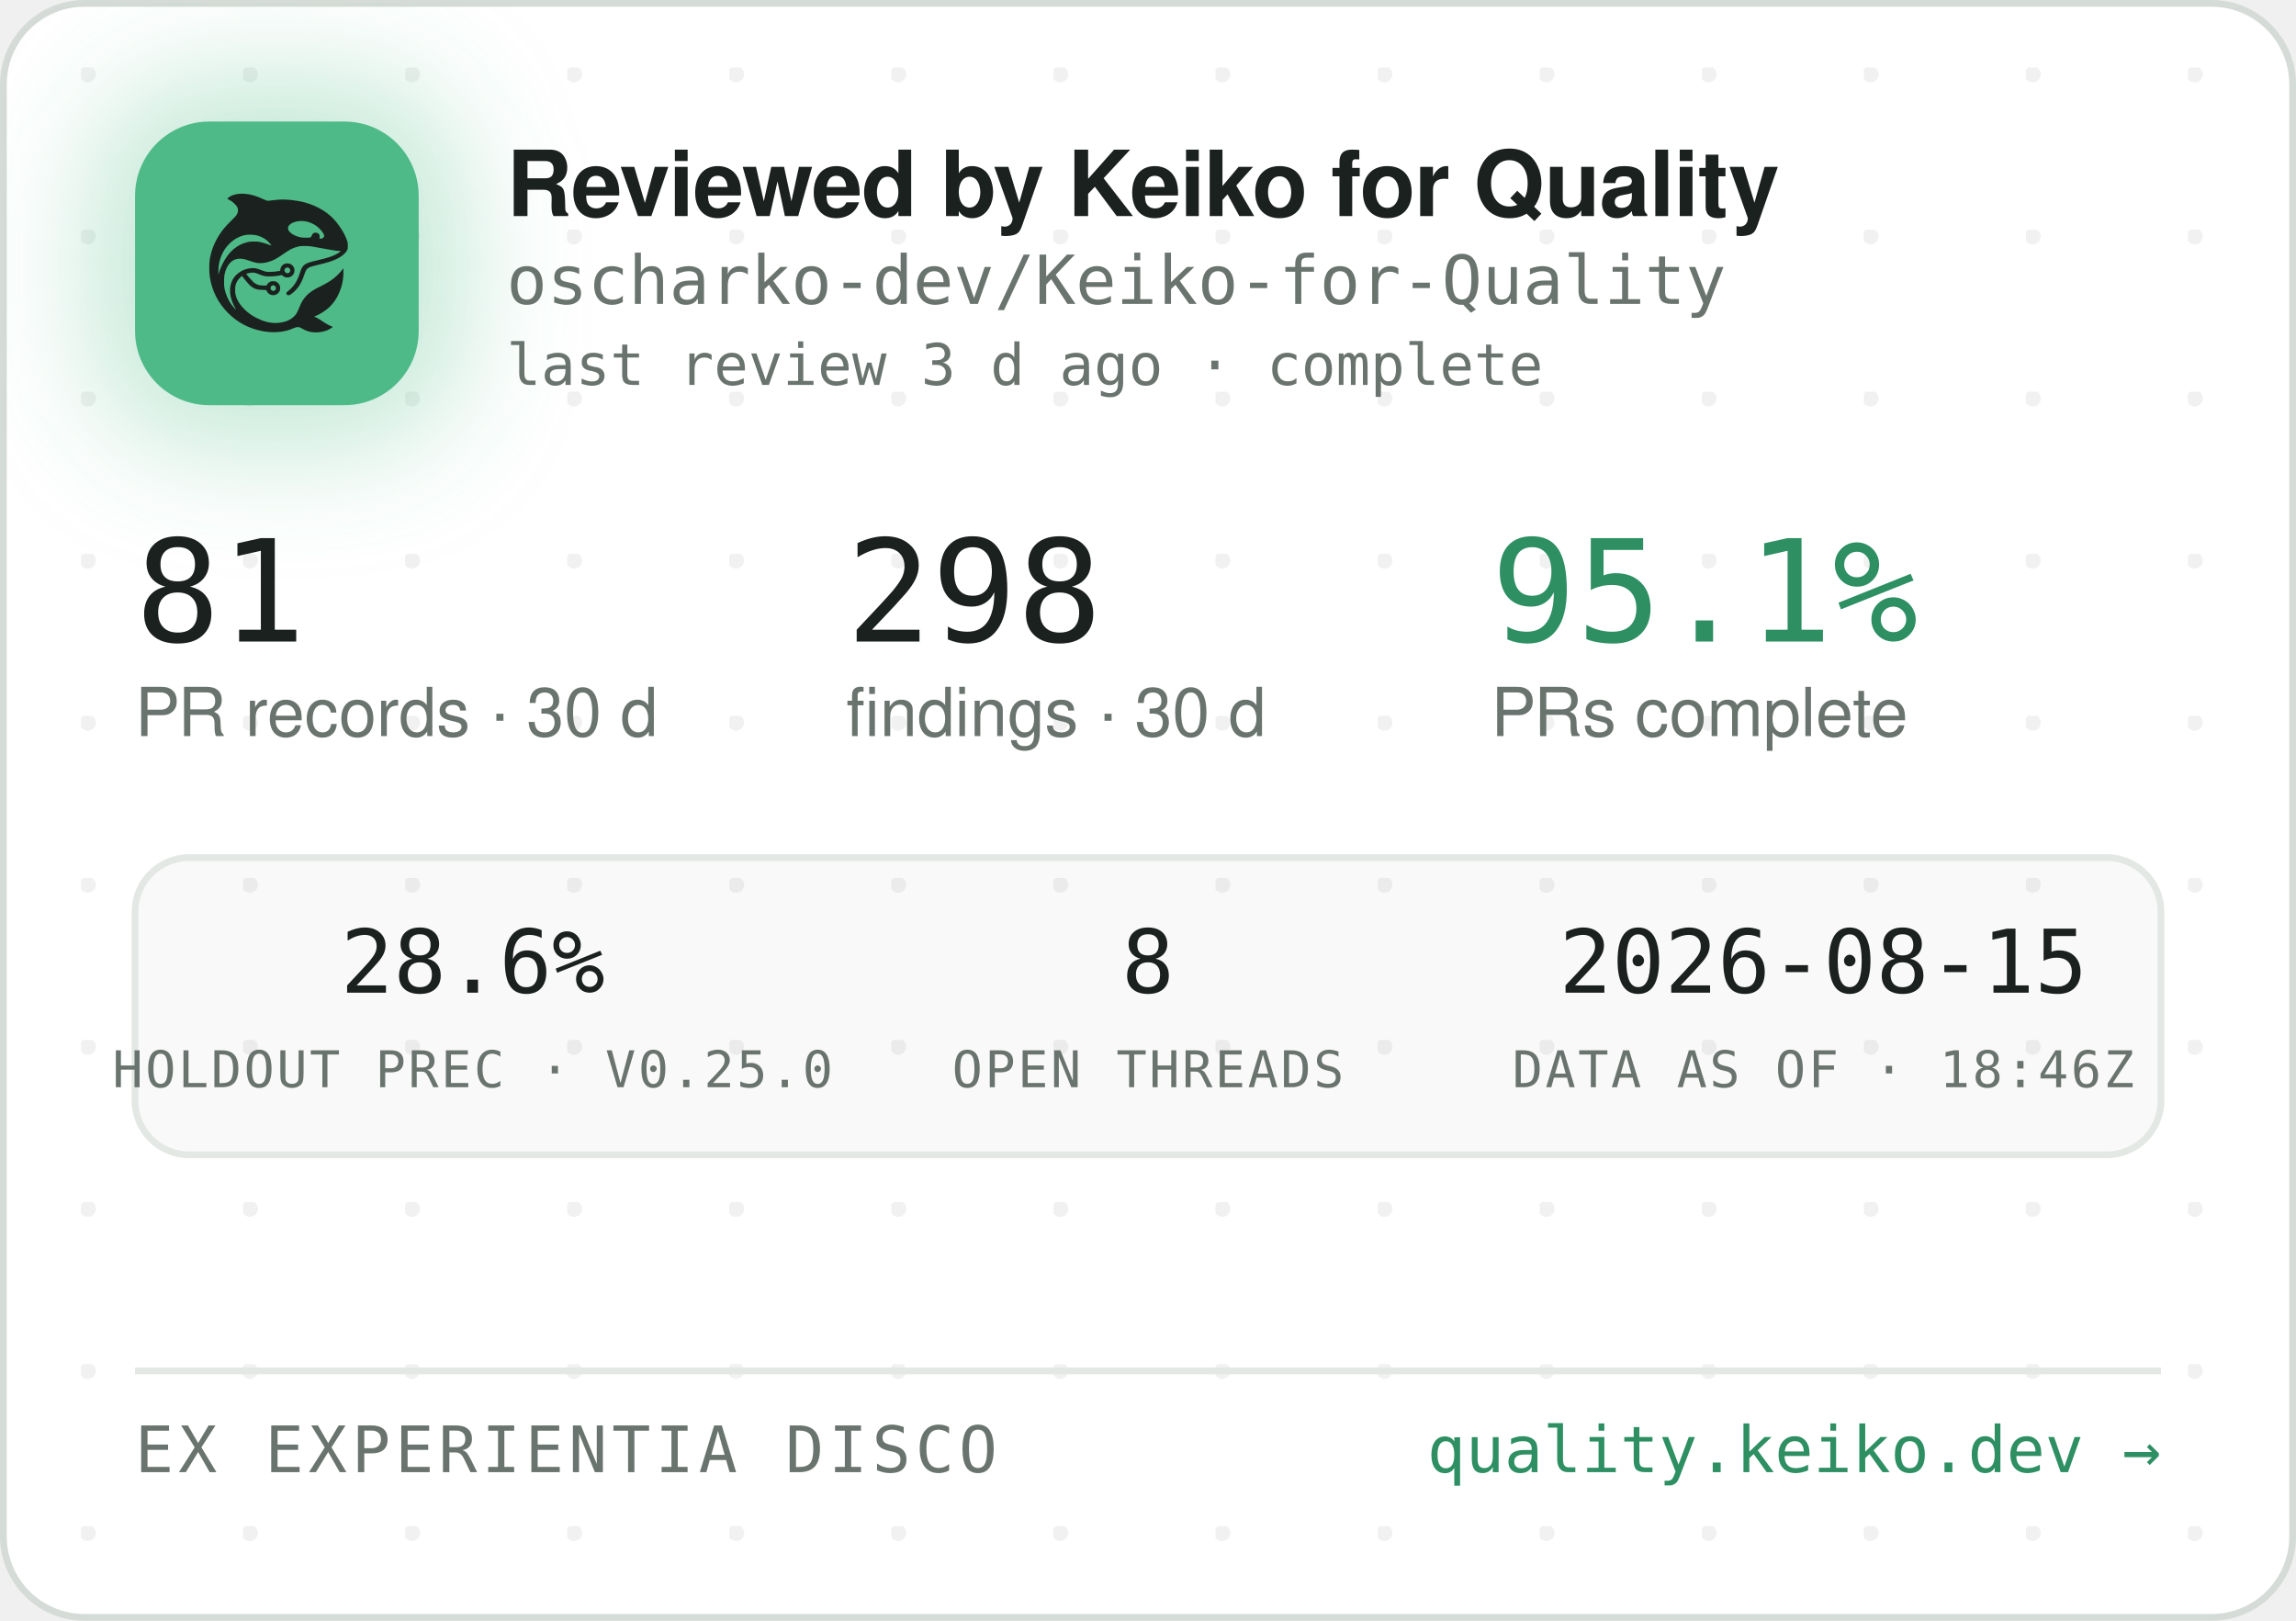
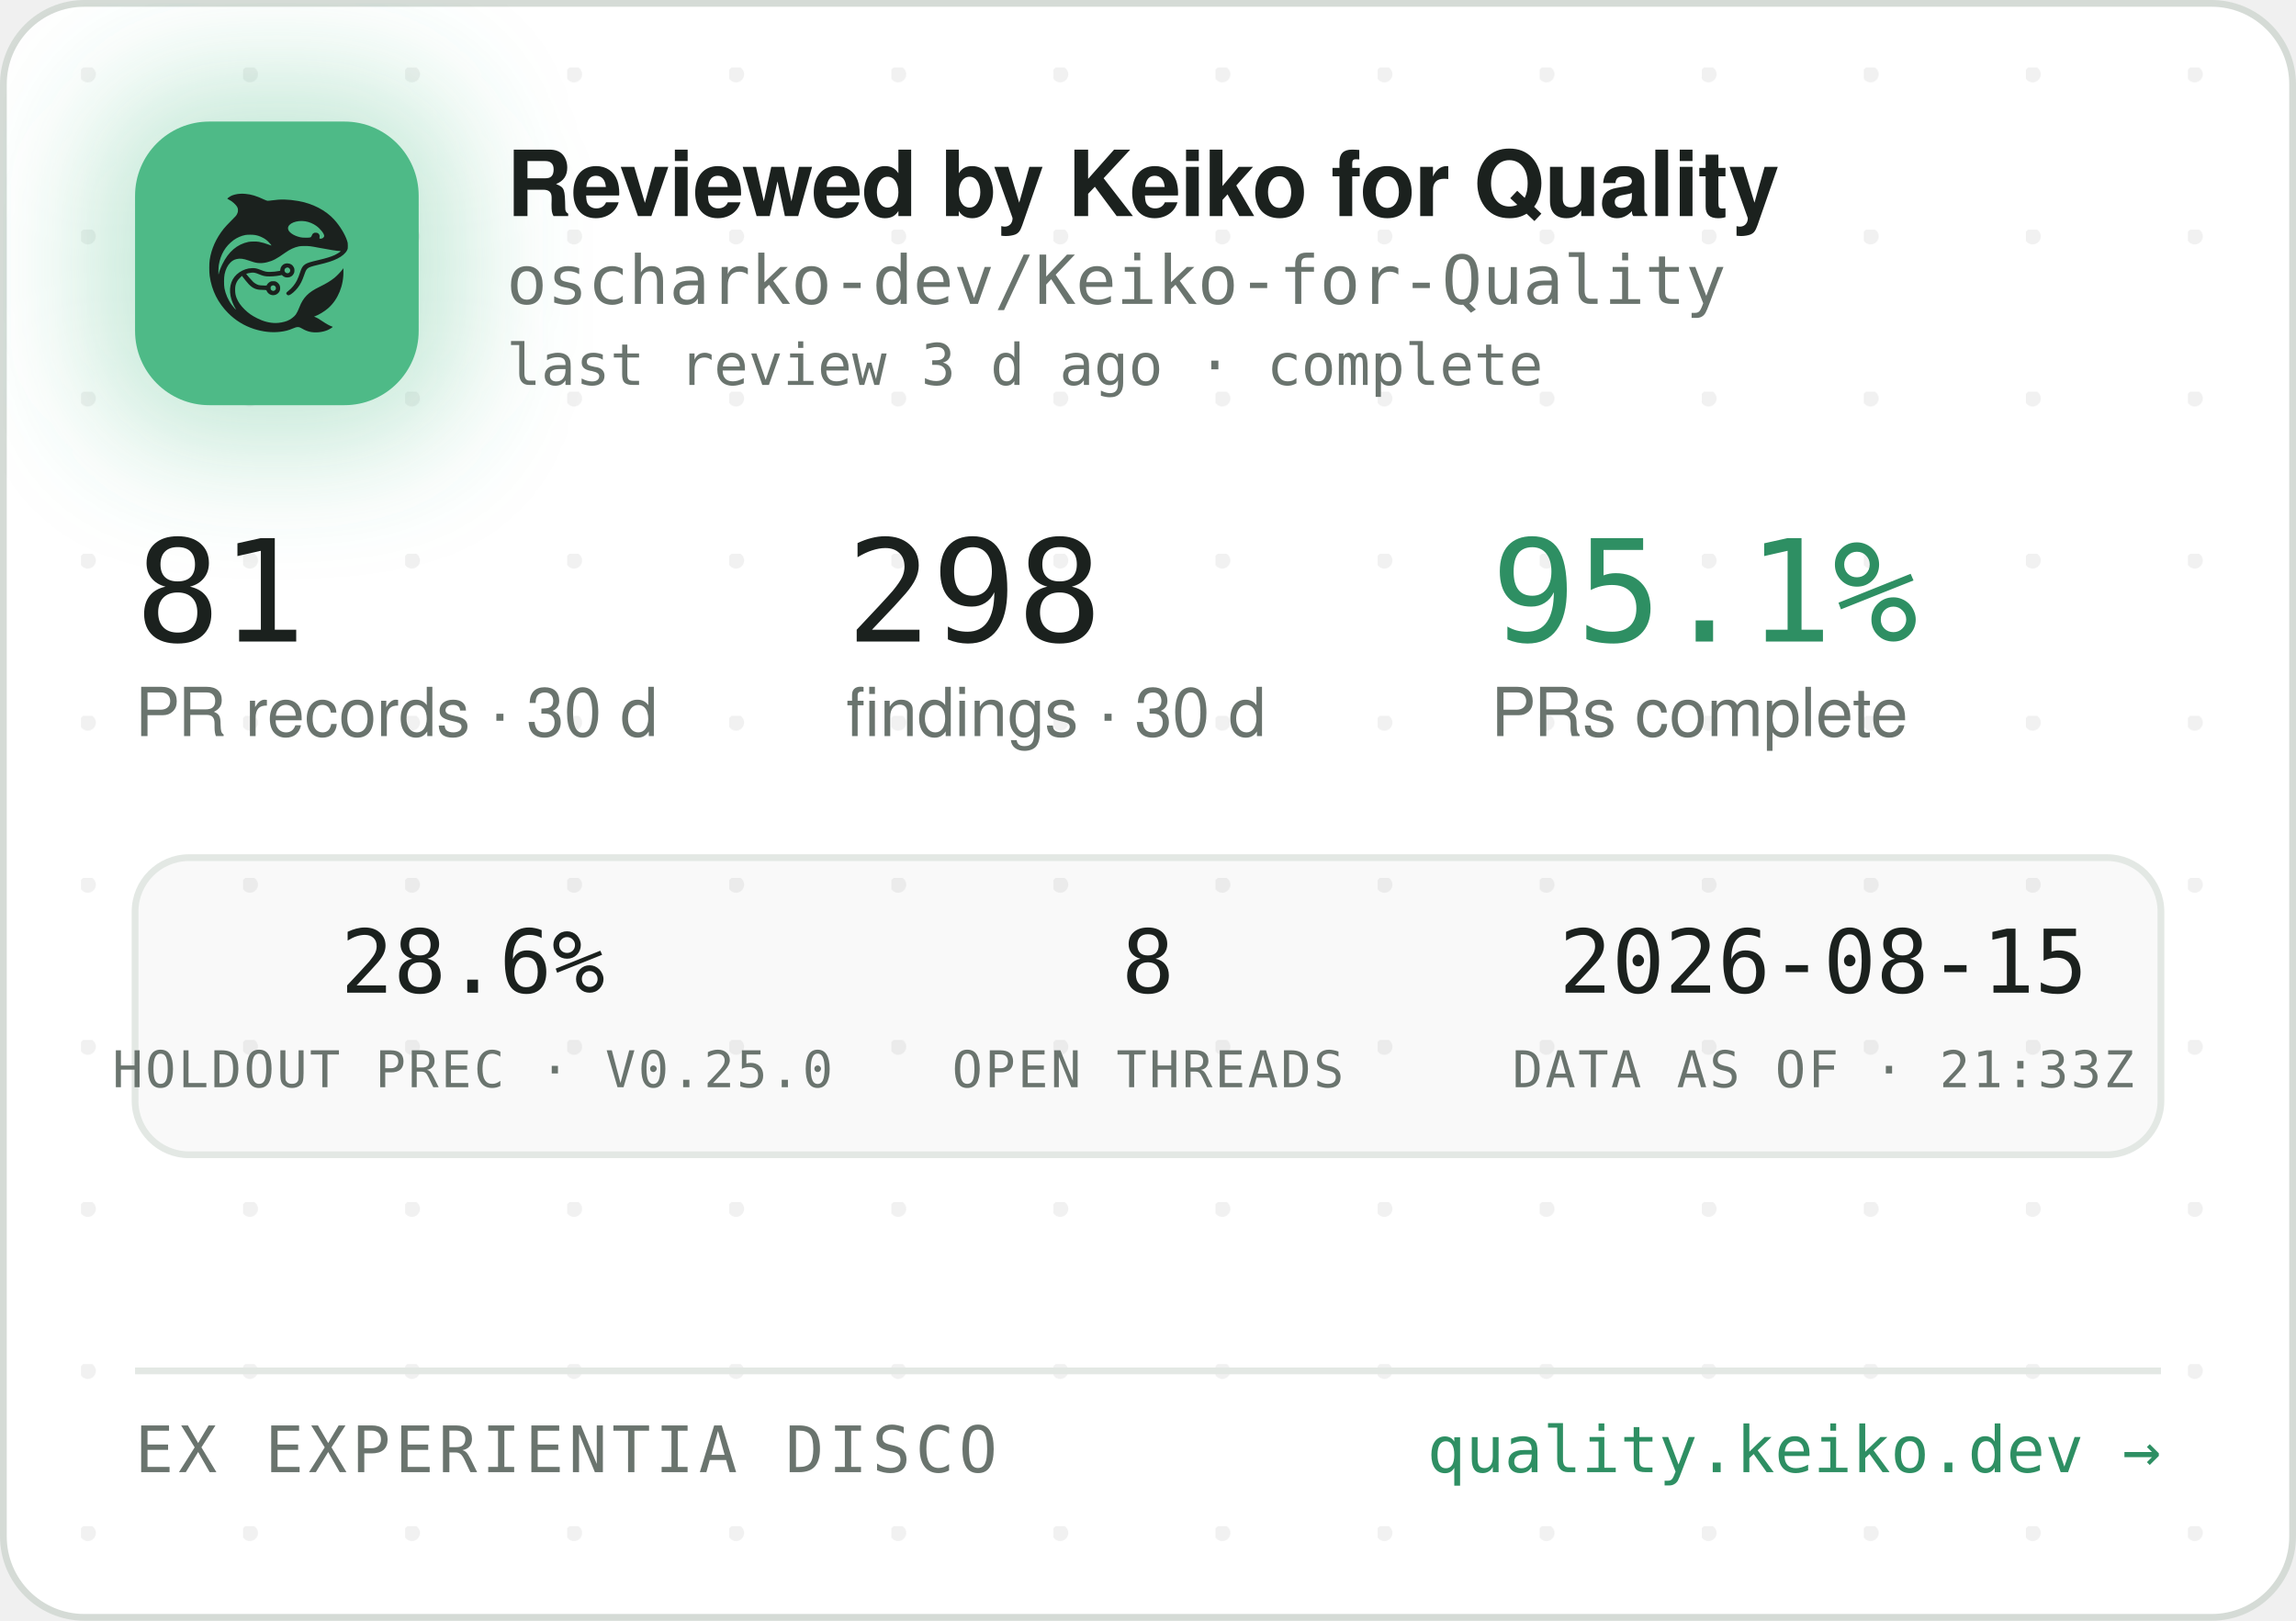
<svg xmlns="http://www.w3.org/2000/svg" width="340" height="240" viewBox="0 0 340 240" role="img" aria-label="Reviewed by Keiko for Quality — oscharko-dev/Keiko-for-Quality">
  <defs>
    <pattern id="dots" width="24" height="24" patternUnits="userSpaceOnUse" x="12" y="10">
      <circle cx="1" cy="1" r="1.2" fill="rgba(27,33,30,0.06)" />
    </pattern>
    <filter id="glow" x="-60%" y="-60%" width="220%" height="220%">
      <feGaussianBlur stdDeviation="9" />
    </filter>
    <clipPath id="card">
      <rect x="0.5" y="0.5" width="339" height="239" rx="12" />
    </clipPath>
  </defs>
  <rect x="0.5" y="0.5" width="339" height="239" rx="12" fill="#FFFFFF" stroke="#D5DBD6" />
  <rect x="0.5" y="0.5" width="339" height="239" rx="12" fill="url(#dots)" />
  <g clip-path="url(#card)">
    <rect x="14" y="12" width="54" height="54" rx="16" fill="rgba(78,186,135,0.35)" filter="url(#glow)" />
    <rect x="20" y="18" width="42" height="42" rx="11" fill="#4EBA87" />
    <g transform="translate(24,22) scale(0.03320312)">
      <g transform="translate(1024 0) scale(-1 1)">
        <g transform="translate(1024, 1024) scale(-0.1, -0.1)" fill="#1B211E" stroke="none">
          <path d="M3465 8223 c-144 -8 -314 -52 -408 -105 -69 -39 -146 -99 -146 -113 0 -5 30 -24 68 -42 146 -70 323 -229 377 -340 25 -49 29 -70 29 -138 -1 -72 -5 -88 -39 -160 -36 -75 -54 -95 -265 -305 -134 -132 -270 -279 -331 -355 -339 -425 -552 -896 -626 -1390 -25 -165 -25 -549 0 -720 92 -645 368 -1196 826 -1655 322 -324 710 -562 1145 -704 389 -126 793 -172 1155 -130 235 27 377 63 579 149 205 87 268 86 423 -7 102 -62 231 -115 335 -138 247 -56 562 -26 794 74 92 40 244 136 232 146 -4 3 -26 12 -48 19 -86 28 -246 116 -385 211 -162 112 -284 182 -357 207 l-48 17 40 15 c185 70 436 223 595 363 438 386 695 1014 678 1663 l-3 120 -50 -70 c-64 -90 -248 -280 -350 -362 -171 -136 -366 -255 -645 -391 -288 -140 -442 -243 -590 -391 -136 -137 -247 -316 -325 -526 -47 -127 -114 -262 -160 -326 -79 -107 -237 -224 -384 -283 -136 -55 -355 -96 -514 -96 -274 0 -548 71 -832 215 -242 123 -375 216 -553 389 -175 171 -287 332 -361 517 -44 114 -63 216 -63 359 0 152 17 233 74 350 35 70 59 102 136 179 l95 94 21 -29 c55 -75 219 -277 277 -338 171 -183 337 -256 582 -256 56 0 126 -3 155 -7 53 -6 54 -7 76 -57 30 -66 97 -128 172 -156 151 -57 318 11 395 160 33 62 34 193 3 261 -30 64 -88 125 -148 157 -44 23 -63 27 -141 27 -78 0 -97 -4 -140 -27 -58 -30 -131 -105 -141 -142 -6 -25 -8 -26 -93 -26 -47 0 -131 5 -186 10 -87 8 -111 15 -182 51 -45 22 -109 66 -143 96 -59 53 -326 361 -319 367 14 11 179 47 241 52 102 9 177 -7 318 -66 158 -66 243 -89 357 -99 157 -12 413 5 582 40 l93 19 44 -39 c59 -52 135 -75 228 -69 117 8 212 72 262 176 23 47 28 71 28 138 0 70 -4 89 -29 138 -55 110 -145 167 -270 174 -65 3 -91 0 -137 -18 -107 -40 -183 -140 -195 -257 l-6 -52 -51 -11 c-104 -23 -285 -41 -411 -42 -149 -1 -211 12 -402 88 -186 74 -256 88 -403 81 -193 -8 -377 -70 -546 -182 -342 -228 -485 -611 -399 -1064 30 -157 119 -388 209 -541 20 -35 35 -64 33 -66 -8 -8 -111 108 -190 214 -154 206 -278 489 -324 737 -28 154 -25 492 6 635 46 216 133 391 256 514 82 82 161 128 271 156 152 39 300 23 529 -57 217 -76 308 -101 410 -114 137 -17 284 -7 426 30 272 70 414 145 809 425 217 153 399 238 610 283 64 14 129 18 265 18 197 0 269 -9 615 -76 461 -89 843 -149 952 -149 41 0 41 0 23 -20 -28 -31 -169 -119 -254 -158 -167 -77 -388 -145 -716 -222 -399 -93 -508 -128 -608 -194 -102 -68 -160 -160 -217 -346 -35 -115 -102 -286 -149 -378 -85 -168 -227 -341 -377 -458 -105 -82 -115 -107 -69 -162 29 -34 65 -44 109 -29 86 29 261 181 371 322 126 162 201 309 295 581 61 176 90 232 145 283 62 57 163 93 470 165 439 104 640 169 863 278 206 100 368 240 434 375 32 67 33 71 33 198 -1 120 -3 138 -34 229 -98 294 -319 655 -573 936 -381 421 -968 723 -1618 834 -448 76 -767 83 -1169 25 -80 -12 -165 -19 -190 -17 -26 3 -90 26 -146 53 -343 162 -576 233 -842 255 -114 9 -141 10 -248 3z m2926 -1227 c164 -27 346 -102 485 -202 181 -129 354 -348 354 -448 0 -64 -75 -126 -154 -126 -60 0 -63 4 -52 70 8 50 7 65 -9 100 -29 64 -74 93 -151 98 -54 4 -70 1 -107 -21 -42 -25 -61 -52 -91 -129 -25 -64 -55 -73 -246 -73 -121 0 -187 5 -248 18 -318 70 -556 242 -556 402 0 218 388 374 775 311z m-2249 -611 c119 -21 208 -50 321 -106 114 -56 177 -100 266 -184 67 -63 157 -173 148 -181 -2 -3 -61 18 -130 45 -131 52 -298 100 -427 122 -113 20 -367 17 -470 -4 -502 -106 -885 -433 -1160 -992 -70 -142 -160 -379 -160 -424 0 -9 -5 -23 -11 -31 -13 -19 -5 316 10 410 80 482 295 846 661 1117 145 107 350 197 522 228 100 18 326 18 430 0z m1485 -1456 c95 -36 119 -159 42 -223 -78 -66 -209 -1 -209 104 0 60 33 100 99 121 36 10 36 10 68 -2z m-591 -822 c29 -26 37 -42 40 -77 6 -54 -9 -86 -55 -117 -41 -28 -70 -29 -119 -4 -44 22 -62 55 -62 112 0 51 13 75 53 99 50 31 101 26 143 -13z" />
        </g>
      </g>
    </g>
    <text x="75" y="32" font-family="-apple-system,'Segoe UI',Helvetica,Arial,sans-serif" font-size="13.5" font-weight="650" letter-spacing="-0.14" fill="#1B211E">Reviewed by Keiko for Quality</text>
    <text x="75" y="45" font-family="'JetBrains Mono',SFMono-Regular,Consolas,Menlo,monospace" font-size="10" fill="#6A746E">oscharko-dev/Keiko-for-Quality</text>
    <text x="75" y="57" font-family="'JetBrains Mono',SFMono-Regular,Consolas,Menlo,monospace" font-size="8.5" fill="#6A746E">last review 3 d ago · complete</text>
    <text x="20" y="95" font-family="'JetBrains Mono',SFMono-Regular,Consolas,Menlo,monospace" font-size="21" fill="#1B211E">81</text>
    <text x="20" y="109" font-family="-apple-system,'Segoe UI',Helvetica,Arial,sans-serif" font-size="10" fill="#6A746E">PR records · 30 d</text>
    <text x="125.3" y="95" font-family="'JetBrains Mono',SFMono-Regular,Consolas,Menlo,monospace" font-size="21" fill="#1B211E">298</text>
    <text x="125.3" y="109" font-family="-apple-system,'Segoe UI',Helvetica,Arial,sans-serif" font-size="10" fill="#6A746E">findings · 30 d</text>
    <text x="220.8" y="95" font-family="'JetBrains Mono',SFMono-Regular,Consolas,Menlo,monospace" font-size="21" fill="#2E8F63">95.1%</text>
    <text x="220.8" y="109" font-family="-apple-system,'Segoe UI',Helvetica,Arial,sans-serif" font-size="10" fill="#6A746E">PRs complete</text>
    <rect x="20" y="127" width="300" height="44" rx="8" fill="rgba(27,33,30,0.025)" stroke="#E3E8E4" />
    <text x="70" y="147" text-anchor="middle" font-family="'JetBrains Mono',SFMono-Regular,Consolas,Menlo,monospace" font-size="13" fill="#1B211E">28.6%</text>
    <text x="70" y="161" text-anchor="middle" font-family="'JetBrains Mono',SFMono-Regular,Consolas,Menlo,monospace" font-size="7.5" letter-spacing="0.35" fill="#6A746E">HOLDOUT PREC · V0.25.0</text>
    <text x="170" y="147" text-anchor="middle" font-family="'JetBrains Mono',SFMono-Regular,Consolas,Menlo,monospace" font-size="13" fill="#1B211E">8</text>
    <text x="170" y="161" text-anchor="middle" font-family="'JetBrains Mono',SFMono-Regular,Consolas,Menlo,monospace" font-size="7.5" letter-spacing="0.35" fill="#6A746E">OPEN THREADS</text>
    <text x="270" y="147" text-anchor="middle" font-family="'JetBrains Mono',SFMono-Regular,Consolas,Menlo,monospace" font-size="13" fill="#1B211E">2026-08-15</text>
-     <text x="270" y="161" text-anchor="middle" font-family="'JetBrains Mono',SFMono-Regular,Consolas,Menlo,monospace" font-size="7.5" letter-spacing="0.35" fill="#6A746E">DATA AS OF · 18:46Z</text>
+     <text x="270" y="161" text-anchor="middle" font-family="'JetBrains Mono',SFMono-Regular,Consolas,Menlo,monospace" font-size="7.5" letter-spacing="0.35" fill="#6A746E">DATA AS OF · 21:33Z</text>
    <line x1="20" y1="203" x2="320" y2="203" stroke="#E3E8E4" />
    <text x="20" y="218" font-family="'JetBrains Mono',SFMono-Regular,Consolas,Menlo,monospace" font-size="9.5" letter-spacing="0.7" fill="#6A746E">EX EXPERIENTIA DISCO</text>
    <text x="320" y="218" text-anchor="end" font-family="'JetBrains Mono',SFMono-Regular,Consolas,Menlo,monospace" font-size="9.5" fill="#2E8F63">quality.keiko.dev →</text>
  </g>
</svg>
